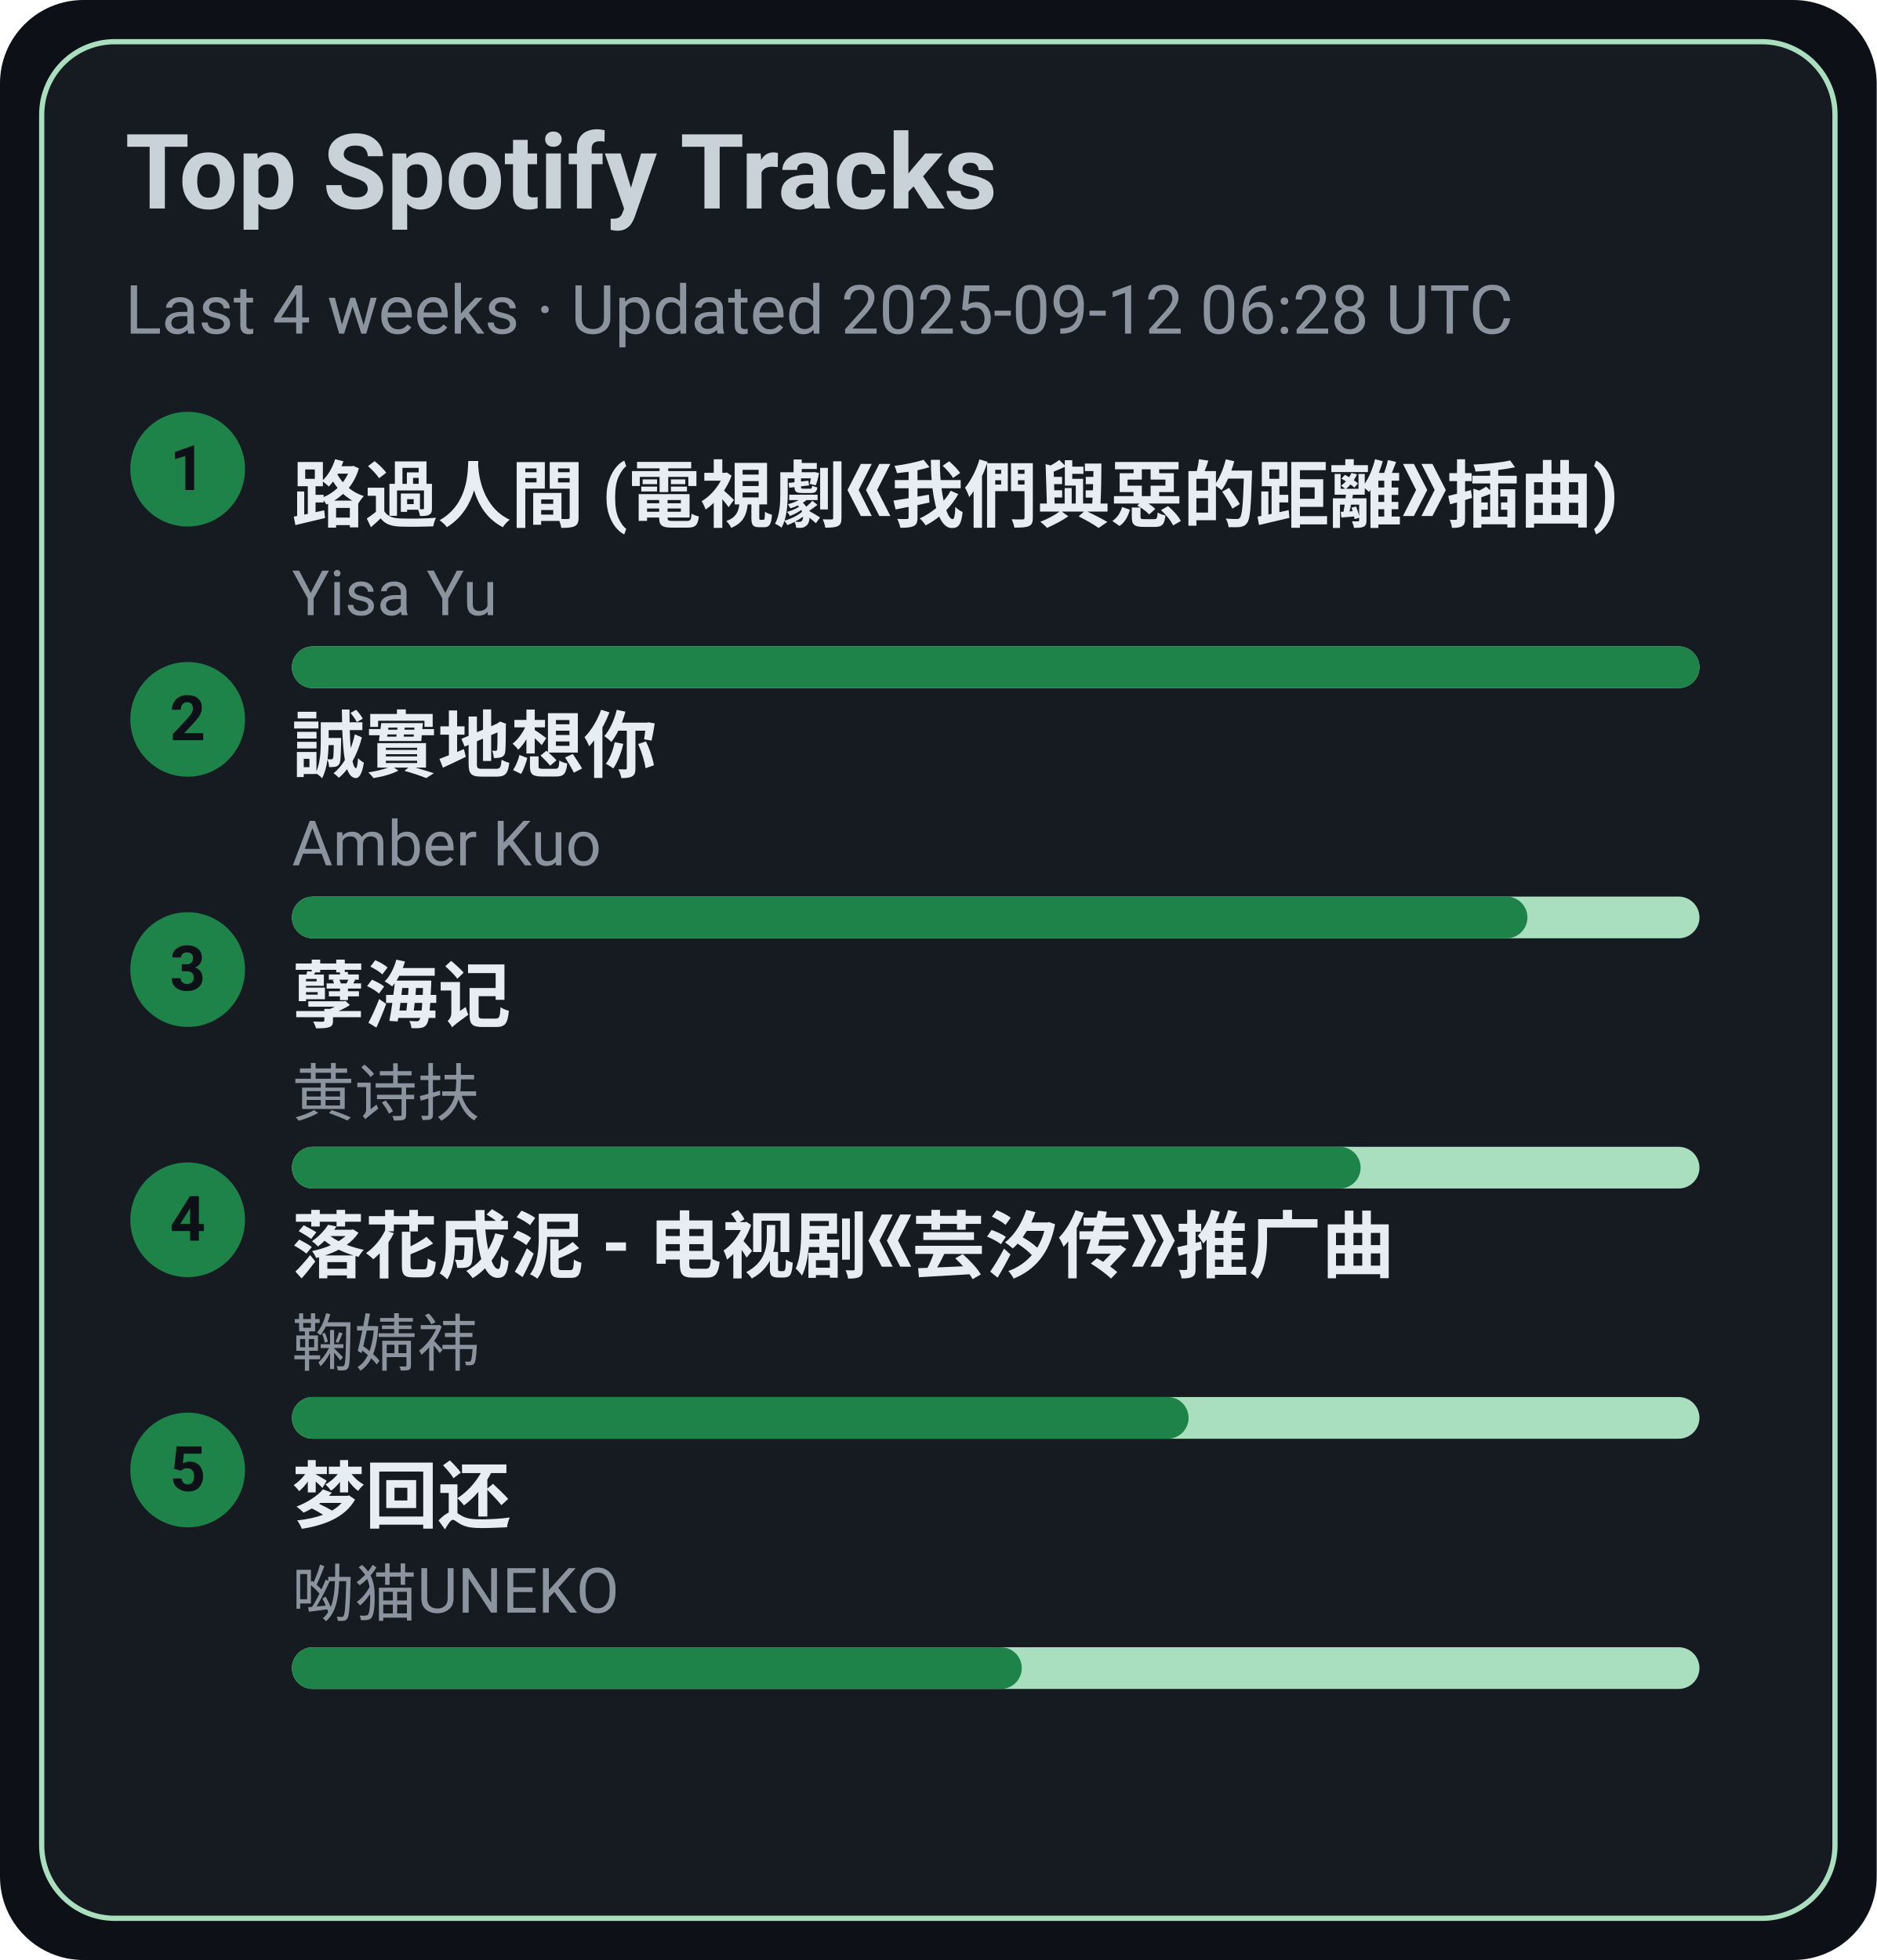
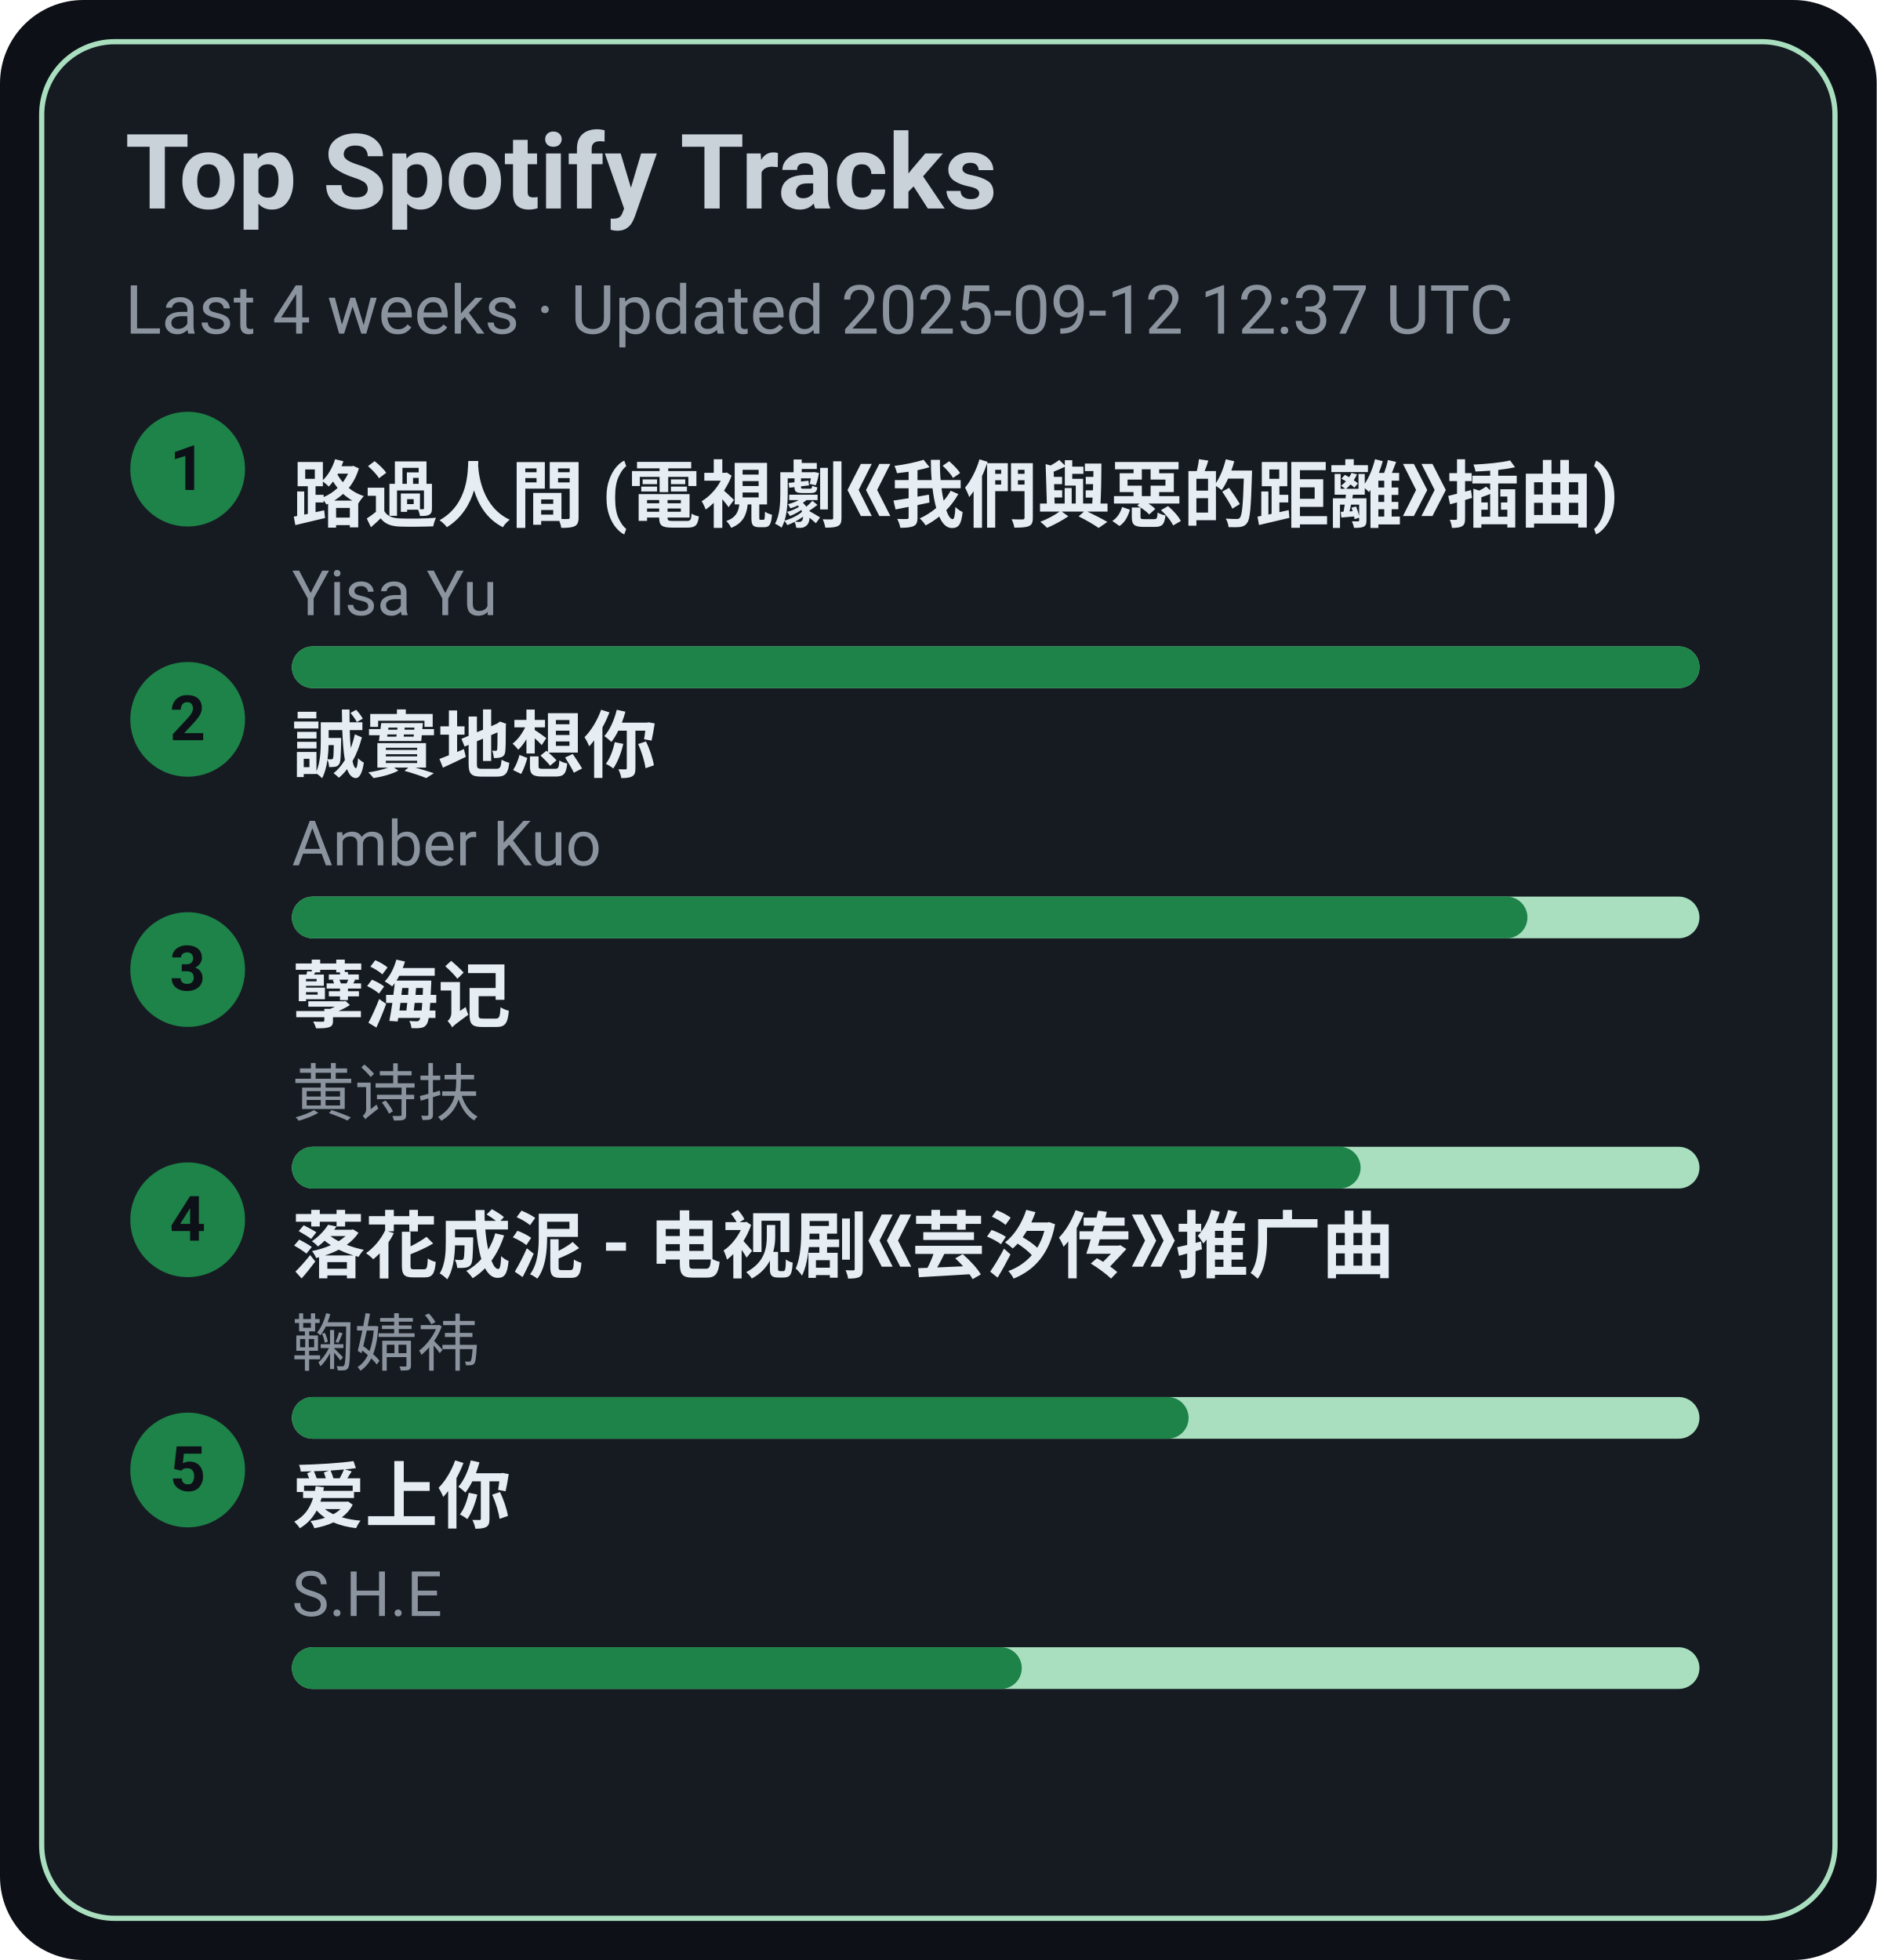
<svg xmlns="http://www.w3.org/2000/svg" width="360" height="376" viewBox="0 0 360 376">
  <style>text{font-family:-apple-system,BlinkMacSystemFont,Segoe UI,Roboto,Ubuntu,Helvetica Neue,Arial,Noto Sans,sans-serif}</style>
  <rect width="360" height="376" rx="16" fill="#0d1117" />
  <rect x="8" y="8" width="344" height="360" rx="14" fill="#161b22" stroke="#A9DFBF" />
  <text x="24" y="40" font-size="20" fill="#c9d1d9" font-weight="600">Top Spotify Tracks</text>
-   <text x="24" y="64" font-size="13" fill="#8b949e">Last 4 weeks · Updated 2025-09-12 06:28 UTC</text>
+   <text x="24" y="64" font-size="13" fill="#8b949e">Last 4 weeks · Updated 2025-09-12 12:37 UTC</text>
  <circle cx="36" cy="90" r="11" fill="#1D8348" />
  <text x="36" y="94" text-anchor="middle" font-size="12" fill="#0d1117" font-weight="700">1</text>
  <a href="https://open.spotify.com/track/1ZSleGniKMWNrWvK5cGALO" target="_blank" rel="noopener noreferrer">
    <text x="56" y="100" font-size="14" fill="#e6edf3" font-weight="600">路過人間 (電視劇《我們與惡的距離》插曲)</text>
  </a>
  <text x="56" y="118" font-size="12" fill="#8b949e">Yisa Yu</text>
  <rect x="56" y="124" width="270" height="8" rx="4" fill="#A9DFBF" />
  <rect x="56" y="124" width="270" height="8" rx="4" fill="#1D8348" />
  <circle cx="36" cy="138" r="11" fill="#1D8348" />
  <text x="36" y="142" text-anchor="middle" font-size="12" fill="#0d1117" font-weight="700">2</text>
  <a href="https://open.spotify.com/track/1SPZzj8QzOwZoAGKXMGLGJ" target="_blank" rel="noopener noreferrer">
    <text x="56" y="148" font-size="14" fill="#e6edf3" font-weight="600">誠實地想你</text>
  </a>
  <text x="56" y="166" font-size="12" fill="#8b949e">Amber Kuo</text>
  <rect x="56" y="172" width="270" height="8" rx="4" fill="#A9DFBF" />
  <rect x="56" y="172" width="237" height="8" rx="4" fill="#1D8348" />
  <circle cx="36" cy="186" r="11" fill="#1D8348" />
  <text x="36" y="190" text-anchor="middle" font-size="12" fill="#0d1117" font-weight="700">3</text>
  <a href="https://open.spotify.com/track/3eIovUMhirNN6btJbpzNqD" target="_blank" rel="noopener noreferrer">
    <text x="56" y="196" font-size="14" fill="#e6edf3" font-weight="600">孽海记</text>
  </a>
  <text x="56" y="214" font-size="12" fill="#8b949e">黄诗扶</text>
  <rect x="56" y="220" width="270" height="8" rx="4" fill="#A9DFBF" />
  <rect x="56" y="220" width="205" height="8" rx="4" fill="#1D8348" />
  <circle cx="36" cy="234" r="11" fill="#1D8348" />
  <text x="36" y="238" text-anchor="middle" font-size="12" fill="#0d1117" font-weight="700">4</text>
  <a href="https://open.spotify.com/track/3kOZsJz3crGIWWHeoCNa0O" target="_blank" rel="noopener noreferrer">
    <text x="56" y="244" font-size="14" fill="#e6edf3" font-weight="600">落花成泥 - 电视剧《芸汐传》推广曲</text>
  </a>
  <text x="56" y="262" font-size="12" fill="#8b949e">鞠婧祎</text>
  <rect x="56" y="268" width="270" height="8" rx="4" fill="#A9DFBF" />
  <rect x="56" y="268" width="172" height="8" rx="4" fill="#1D8348" />
  <circle cx="36" cy="282" r="11" fill="#1D8348" />
  <text x="36" y="286" text-anchor="middle" font-size="12" fill="#0d1117" font-weight="700">5</text>
-   <a href="https://open.spotify.com/track/6jTK3YxlFysC8g0Ye9tbPK" target="_blank" rel="noopener noreferrer">
-     <text x="56" y="292" font-size="14" fill="#e6edf3" font-weight="600">梦回还</text>
+   <a href="https://open.spotify.com/track/4hcNpo1rtbzyNswsM5byTf" target="_blank" rel="noopener noreferrer">
+     <text x="56" y="292" font-size="14" fill="#e6edf3" font-weight="600">爱上你</text>
  </a>
-   <text x="56" y="310" font-size="12" fill="#8b949e">呦猫UNEKO</text>
+   <text x="56" y="310" font-size="12" fill="#8b949e">S.H.E</text>
  <rect x="56" y="316" width="270" height="8" rx="4" fill="#A9DFBF" />
  <rect x="56" y="316" width="140" height="8" rx="4" fill="#1D8348" />
</svg>
